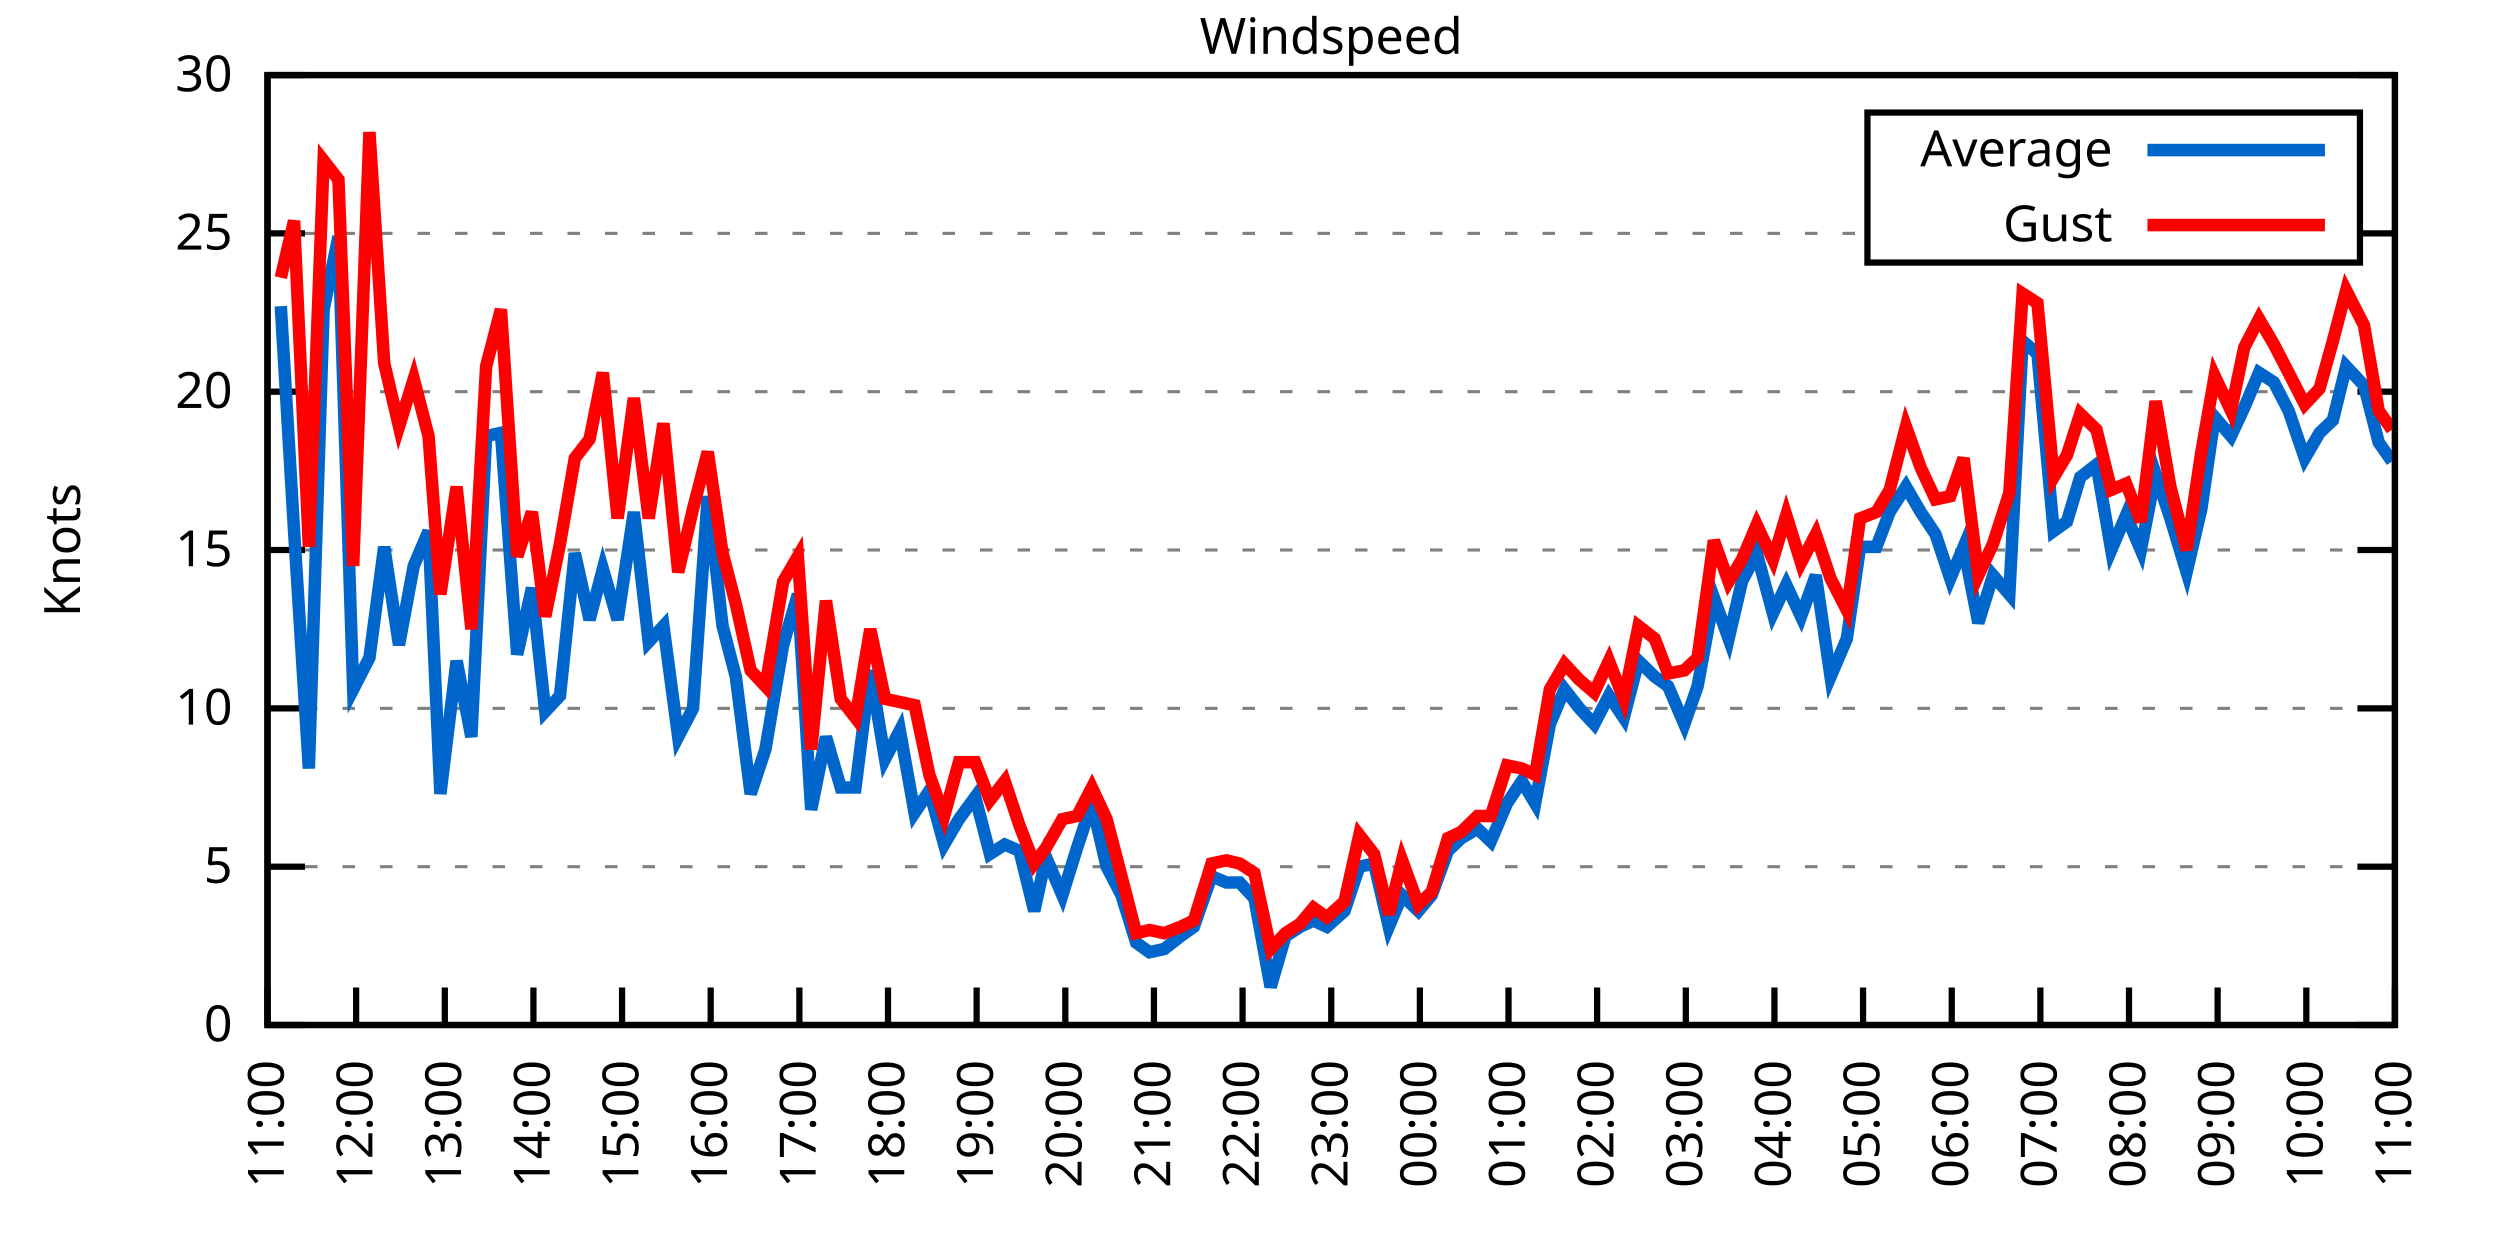
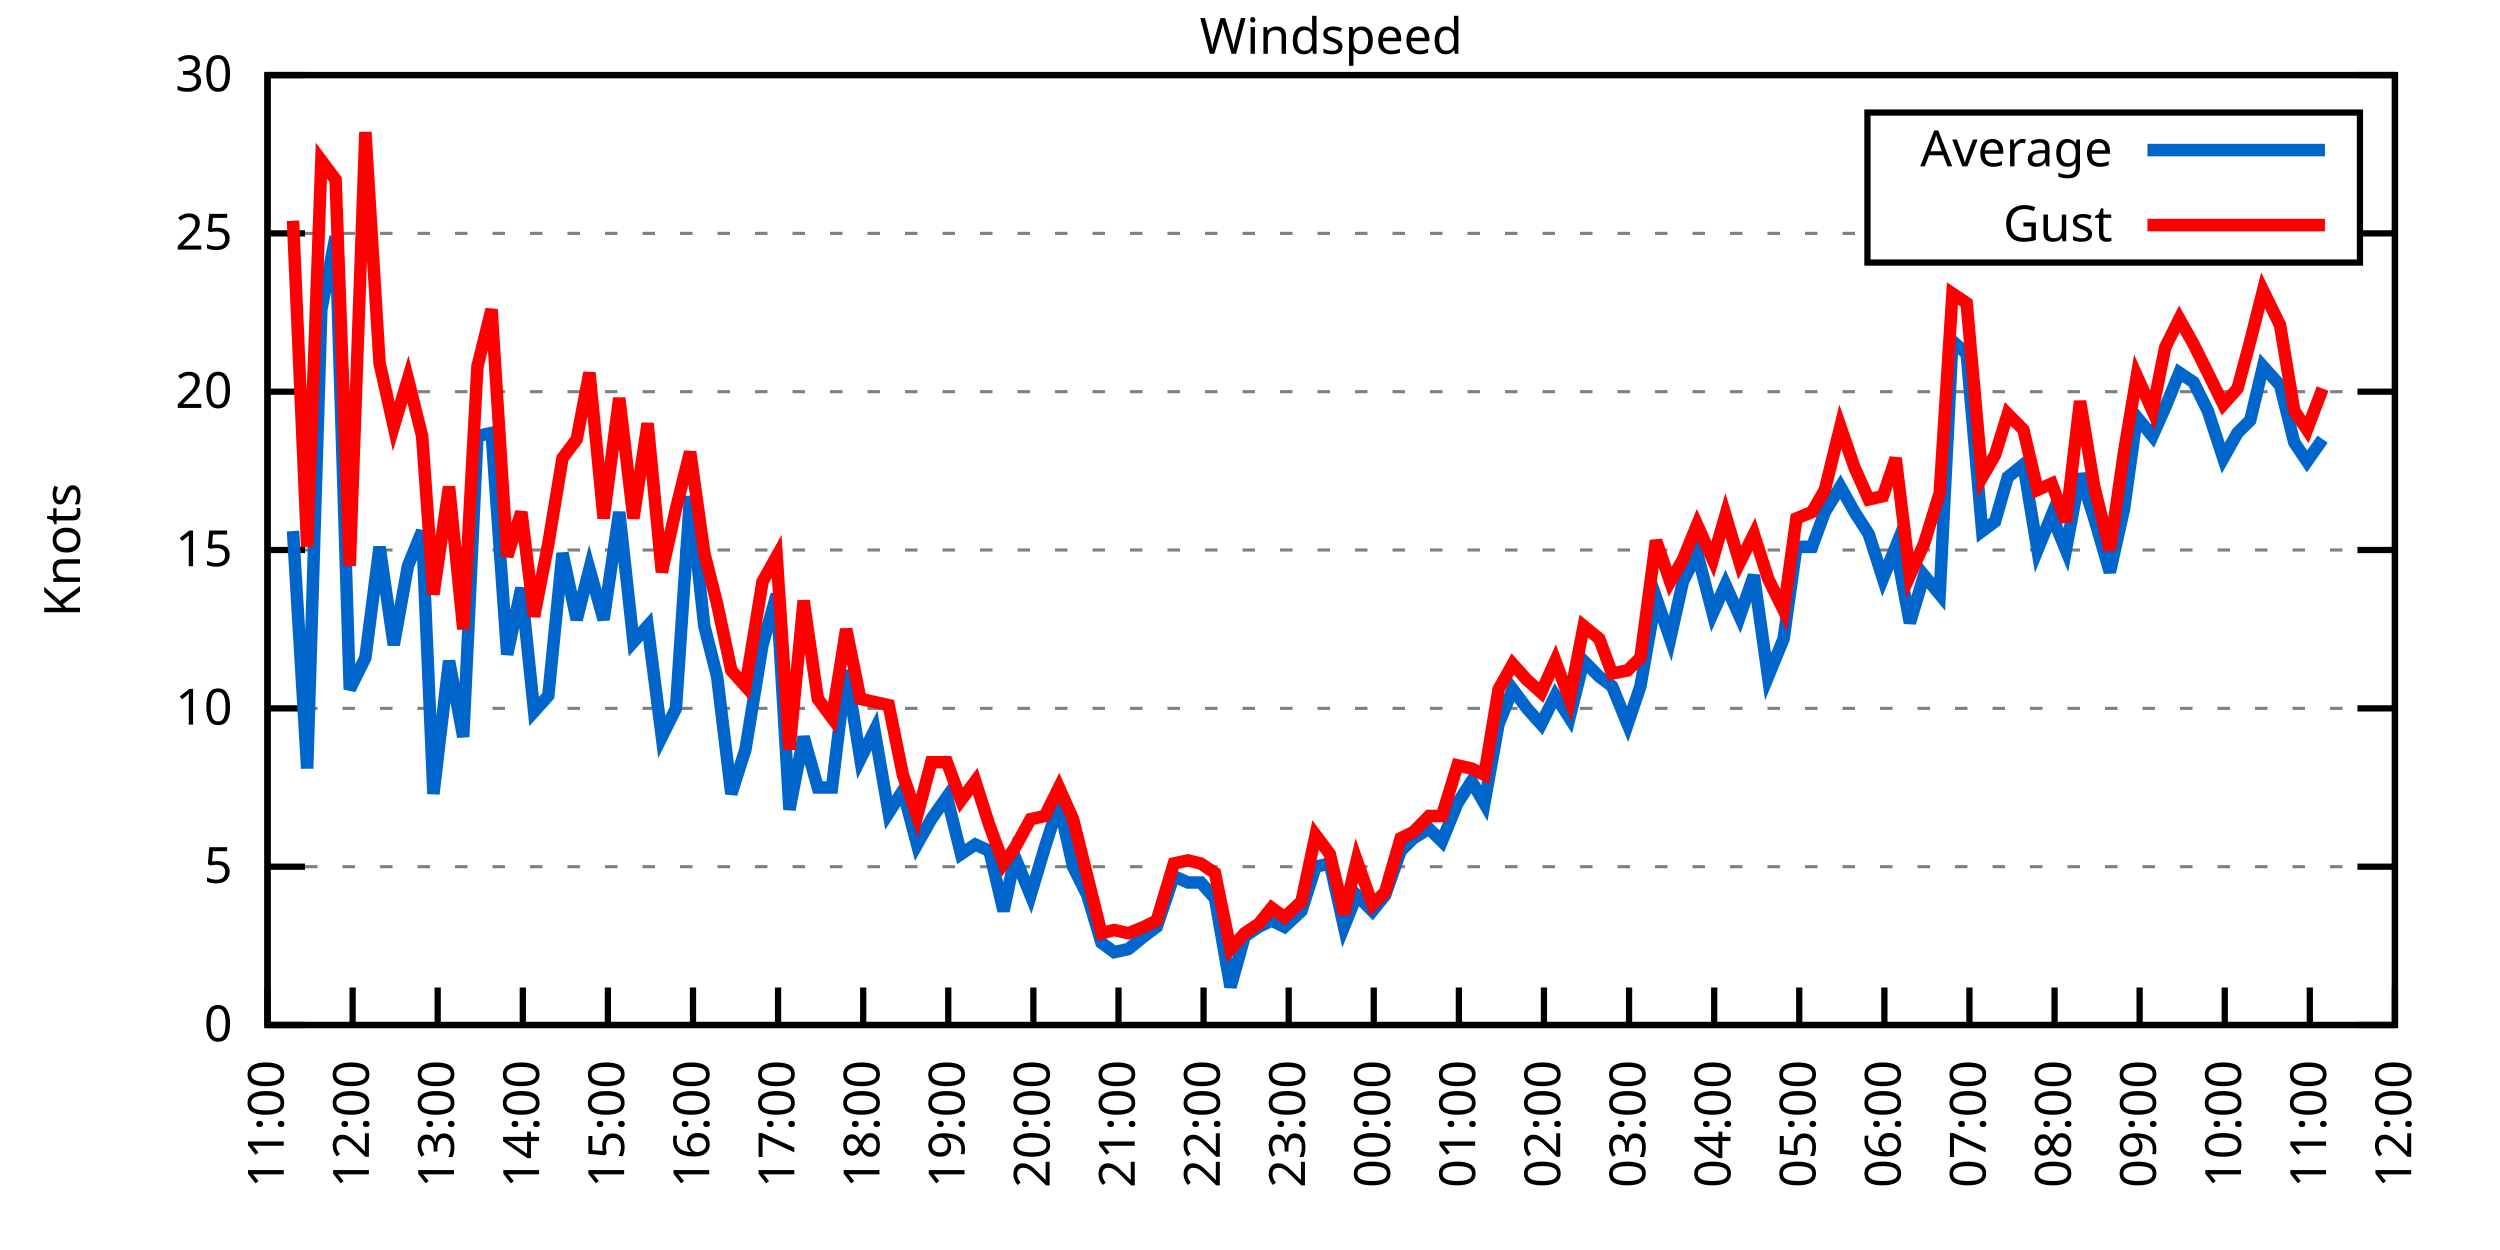
<svg xmlns="http://www.w3.org/2000/svg" xmlns:xlink="http://www.w3.org/1999/xlink" width="400" height="200" viewBox="0 0 400 200">
  <g id="gnuplot_canvas">
    <rect x="0" y="0" width="400" height="200" fill="none" />
    <defs>
      <circle id="gpDot" r="0.5" stroke-width="0.5" stroke="currentColor" />
      <path id="gpPt0" stroke-width="0.333" stroke="currentColor" d="M-1,0 h2 M0,-1 v2" />
      <path id="gpPt1" stroke-width="0.333" stroke="currentColor" d="M-1,-1 L1,1 M1,-1 L-1,1" />
      <path id="gpPt2" stroke-width="0.333" stroke="currentColor" d="M-1,0 L1,0 M0,-1 L0,1 M-1,-1 L1,1 M-1,1 L1,-1" />
      <rect id="gpPt3" stroke-width="0.333" stroke="currentColor" x="-1" y="-1" width="2" height="2" />
      <rect id="gpPt4" stroke-width="0.333" stroke="currentColor" fill="currentColor" x="-1" y="-1" width="2" height="2" />
      <circle id="gpPt5" stroke-width="0.333" stroke="currentColor" cx="0" cy="0" r="1" />
      <use xlink:href="#gpPt5" id="gpPt6" fill="currentColor" stroke="none" />
      <path id="gpPt7" stroke-width="0.333" stroke="currentColor" d="M0,-1.33 L-1.33,0.67 L1.33,0.67 z" />
      <use xlink:href="#gpPt7" id="gpPt8" fill="currentColor" stroke="none" />
      <use xlink:href="#gpPt7" id="gpPt9" stroke="currentColor" transform="rotate(180)" />
      <use xlink:href="#gpPt9" id="gpPt10" fill="currentColor" stroke="none" />
      <use xlink:href="#gpPt3" id="gpPt11" stroke="currentColor" transform="rotate(45)" />
      <use xlink:href="#gpPt11" id="gpPt12" fill="currentColor" stroke="none" />
      <path id="gpPt13" stroke-width="0.333" stroke="currentColor" d="M0,1.330 L1.265,0.411 L0.782,-1.067 L-0.782,-1.076 L-1.265,0.411 z" />
      <use xlink:href="#gpPt13" id="gpPt14" fill="currentColor" stroke="none" />
      <filter id="textbox" filterUnits="objectBoundingBox" x="0" y="0" height="1" width="1">
        <feFlood flood-color="white" flood-opacity="1" result="bgnd" />
        <feComposite in="SourceGraphic" in2="bgnd" operator="atop" />
      </filter>
      <filter id="greybox" filterUnits="objectBoundingBox" x="0" y="0" height="1" width="1">
        <feFlood flood-color="lightgrey" flood-opacity="1" result="grey" />
        <feComposite in="SourceGraphic" in2="grey" operator="atop" />
      </filter>
    </defs>
    <g fill="none" color="white" stroke="currentColor" stroke-width="1.00" stroke-linecap="butt" stroke-linejoin="miter">
</g>
    <g fill="none" color="black" stroke="currentColor" stroke-width="1.00" stroke-linecap="butt" stroke-linejoin="miter">
      <g stroke="none" shape-rendering="crispEdges">
        <polygon fill="rgb(255, 255, 255)" points="42.80,164.00 383.18,164.00 383.18,12.02 42.80,12.02 " />
      </g>
    </g>
    <g fill="none" color="black" stroke="currentColor" stroke-width="1.00" stroke-linecap="butt" stroke-linejoin="miter">
</g>
    <g fill="none" color="black" stroke="black" stroke-width="0.50" stroke-linecap="butt" stroke-linejoin="miter">
</g>
    <g fill="none" color="gray" stroke="currentColor" stroke-width="0.50" stroke-linecap="butt" stroke-linejoin="miter">
      <path stroke="gray" stroke-dasharray="2,4" class="gridline" d="M42.80,164.00 L383.19,164.00  " />
    </g>
    <g fill="none" color="gray" stroke="gray" stroke-width="1.00" stroke-linecap="butt" stroke-linejoin="miter">
</g>
    <g fill="none" color="black" stroke="currentColor" stroke-width="1.00" stroke-linecap="butt" stroke-linejoin="miter">
      <path stroke="black" d="M42.80,164.00 L48.80,164.00 M383.19,164.00 L377.19,164.00  " />
      <g transform="translate(37.20,166.60)" stroke="none" fill="black" font-family="Sans" font-size="8.00" text-anchor="end">
        <text>
          <tspan font-family="Sans"> 0</tspan>
        </text>
      </g>
    </g>
    <g fill="none" color="black" stroke="currentColor" stroke-width="1.00" stroke-linecap="butt" stroke-linejoin="miter">
</g>
    <g fill="none" color="black" stroke="black" stroke-width="0.50" stroke-linecap="butt" stroke-linejoin="miter">
</g>
    <g fill="none" color="gray" stroke="currentColor" stroke-width="0.50" stroke-linecap="butt" stroke-linejoin="miter">
      <path stroke="gray" stroke-dasharray="2,4" class="gridline" d="M42.80,138.67 L383.19,138.67  " />
    </g>
    <g fill="none" color="gray" stroke="gray" stroke-width="1.00" stroke-linecap="butt" stroke-linejoin="miter">
</g>
    <g fill="none" color="black" stroke="currentColor" stroke-width="1.00" stroke-linecap="butt" stroke-linejoin="miter">
      <path stroke="black" d="M42.80,138.67 L48.80,138.67 M383.19,138.67 L377.19,138.67  " />
      <g transform="translate(37.20,141.27)" stroke="none" fill="black" font-family="Sans" font-size="8.00" text-anchor="end">
        <text>
          <tspan font-family="Sans"> 5</tspan>
        </text>
      </g>
    </g>
    <g fill="none" color="black" stroke="currentColor" stroke-width="1.00" stroke-linecap="butt" stroke-linejoin="miter">
</g>
    <g fill="none" color="black" stroke="black" stroke-width="0.50" stroke-linecap="butt" stroke-linejoin="miter">
</g>
    <g fill="none" color="gray" stroke="currentColor" stroke-width="0.50" stroke-linecap="butt" stroke-linejoin="miter">
      <path stroke="gray" stroke-dasharray="2,4" class="gridline" d="M42.80,113.34 L383.19,113.34  " />
    </g>
    <g fill="none" color="gray" stroke="gray" stroke-width="1.00" stroke-linecap="butt" stroke-linejoin="miter">
</g>
    <g fill="none" color="black" stroke="currentColor" stroke-width="1.00" stroke-linecap="butt" stroke-linejoin="miter">
      <path stroke="black" d="M42.80,113.34 L48.80,113.34 M383.19,113.34 L377.19,113.34  " />
      <g transform="translate(37.20,115.94)" stroke="none" fill="black" font-family="Sans" font-size="8.00" text-anchor="end">
        <text>
          <tspan font-family="Sans"> 10</tspan>
        </text>
      </g>
    </g>
    <g fill="none" color="black" stroke="currentColor" stroke-width="1.00" stroke-linecap="butt" stroke-linejoin="miter">
</g>
    <g fill="none" color="black" stroke="black" stroke-width="0.50" stroke-linecap="butt" stroke-linejoin="miter">
</g>
    <g fill="none" color="gray" stroke="currentColor" stroke-width="0.50" stroke-linecap="butt" stroke-linejoin="miter">
      <path stroke="gray" stroke-dasharray="2,4" class="gridline" d="M42.80,88.00 L383.19,88.00  " />
    </g>
    <g fill="none" color="gray" stroke="gray" stroke-width="1.00" stroke-linecap="butt" stroke-linejoin="miter">
</g>
    <g fill="none" color="black" stroke="currentColor" stroke-width="1.00" stroke-linecap="butt" stroke-linejoin="miter">
      <path stroke="black" d="M42.80,88.00 L48.80,88.00 M383.19,88.00 L377.19,88.00  " />
      <g transform="translate(37.20,90.60)" stroke="none" fill="black" font-family="Sans" font-size="8.00" text-anchor="end">
        <text>
          <tspan font-family="Sans"> 15</tspan>
        </text>
      </g>
    </g>
    <g fill="none" color="black" stroke="currentColor" stroke-width="1.00" stroke-linecap="butt" stroke-linejoin="miter">
</g>
    <g fill="none" color="black" stroke="black" stroke-width="0.50" stroke-linecap="butt" stroke-linejoin="miter">
</g>
    <g fill="none" color="gray" stroke="currentColor" stroke-width="0.50" stroke-linecap="butt" stroke-linejoin="miter">
      <path stroke="gray" stroke-dasharray="2,4" class="gridline" d="M42.80,62.67 L383.19,62.67  " />
    </g>
    <g fill="none" color="gray" stroke="gray" stroke-width="1.00" stroke-linecap="butt" stroke-linejoin="miter">
</g>
    <g fill="none" color="black" stroke="currentColor" stroke-width="1.00" stroke-linecap="butt" stroke-linejoin="miter">
      <path stroke="black" d="M42.80,62.67 L48.80,62.67 M383.19,62.67 L377.19,62.67  " />
      <g transform="translate(37.20,65.27)" stroke="none" fill="black" font-family="Sans" font-size="8.00" text-anchor="end">
        <text>
          <tspan font-family="Sans"> 20</tspan>
        </text>
      </g>
    </g>
    <g fill="none" color="black" stroke="currentColor" stroke-width="1.00" stroke-linecap="butt" stroke-linejoin="miter">
</g>
    <g fill="none" color="black" stroke="black" stroke-width="0.50" stroke-linecap="butt" stroke-linejoin="miter">
</g>
    <g fill="none" color="gray" stroke="currentColor" stroke-width="0.50" stroke-linecap="butt" stroke-linejoin="miter">
      <path stroke="gray" stroke-dasharray="2,4" class="gridline" d="M42.80,37.34 L298.79,37.34 M377.59,37.34 L383.19,37.34  " />
    </g>
    <g fill="none" color="gray" stroke="gray" stroke-width="1.00" stroke-linecap="butt" stroke-linejoin="miter">
</g>
    <g fill="none" color="black" stroke="currentColor" stroke-width="1.00" stroke-linecap="butt" stroke-linejoin="miter">
      <path stroke="black" d="M42.80,37.34 L48.80,37.34 M383.19,37.34 L377.19,37.34  " />
      <g transform="translate(37.20,39.94)" stroke="none" fill="black" font-family="Sans" font-size="8.00" text-anchor="end">
        <text>
          <tspan font-family="Sans"> 25</tspan>
        </text>
      </g>
    </g>
    <g fill="none" color="black" stroke="currentColor" stroke-width="1.00" stroke-linecap="butt" stroke-linejoin="miter">
</g>
    <g fill="none" color="black" stroke="black" stroke-width="0.50" stroke-linecap="butt" stroke-linejoin="miter">
</g>
    <g fill="none" color="gray" stroke="currentColor" stroke-width="0.50" stroke-linecap="butt" stroke-linejoin="miter">
      <path stroke="gray" stroke-dasharray="2,4" class="gridline" d="M42.80,12.01 L383.19,12.01  " />
    </g>
    <g fill="none" color="gray" stroke="gray" stroke-width="1.00" stroke-linecap="butt" stroke-linejoin="miter">
</g>
    <g fill="none" color="black" stroke="currentColor" stroke-width="1.00" stroke-linecap="butt" stroke-linejoin="miter">
      <path stroke="black" d="M42.80,12.01 L48.80,12.01 M383.19,12.01 L377.19,12.01  " />
      <g transform="translate(37.20,14.61)" stroke="none" fill="black" font-family="Sans" font-size="8.00" text-anchor="end">
        <text>
          <tspan font-family="Sans"> 30</tspan>
        </text>
      </g>
    </g>
    <g fill="none" color="black" stroke="currentColor" stroke-width="1.00" stroke-linecap="butt" stroke-linejoin="miter">
      <path stroke="black" d="M42.80,164.00 L42.80,158.00  " />
      <g transform="translate(45.40,169.60) rotate(270.00)" stroke="none" fill="black" font-family="Sans" font-size="8.00" text-anchor="end">
        <text>
          <tspan font-family="Sans">11:00</tspan>
        </text>
      </g>
    </g>
    <g fill="none" color="black" stroke="currentColor" stroke-width="1.00" stroke-linecap="butt" stroke-linejoin="miter">
-       <path stroke="black" d="M56.98,164.00 L56.98,158.00  " />
-       <g transform="translate(59.58,169.60) rotate(270.00)" stroke="none" fill="black" font-family="Sans" font-size="8.00" text-anchor="end">
+       <path stroke="black" d="M56.42,164.00 L56.42,158.00  " />
+       <g transform="translate(59.02,169.60) rotate(270.00)" stroke="none" fill="black" font-family="Sans" font-size="8.00" text-anchor="end">
        <text>
          <tspan font-family="Sans">12:00</tspan>
        </text>
      </g>
    </g>
    <g fill="none" color="black" stroke="currentColor" stroke-width="1.00" stroke-linecap="butt" stroke-linejoin="miter">
-       <path stroke="black" d="M71.17,164.00 L71.17,158.00  " />
-       <g transform="translate(73.77,169.60) rotate(270.00)" stroke="none" fill="black" font-family="Sans" font-size="8.00" text-anchor="end">
+       <path stroke="black" d="M70.03,164.00 L70.03,158.00  " />
+       <g transform="translate(72.63,169.60) rotate(270.00)" stroke="none" fill="black" font-family="Sans" font-size="8.00" text-anchor="end">
        <text>
          <tspan font-family="Sans">13:00</tspan>
        </text>
      </g>
    </g>
    <g fill="none" color="black" stroke="currentColor" stroke-width="1.00" stroke-linecap="butt" stroke-linejoin="miter">
-       <path stroke="black" d="M85.35,164.00 L85.35,158.00  " />
-       <g transform="translate(87.95,169.60) rotate(270.00)" stroke="none" fill="black" font-family="Sans" font-size="8.00" text-anchor="end">
+       <path stroke="black" d="M83.65,164.00 L83.65,158.00  " />
+       <g transform="translate(86.25,169.60) rotate(270.00)" stroke="none" fill="black" font-family="Sans" font-size="8.00" text-anchor="end">
        <text>
          <tspan font-family="Sans">14:00</tspan>
        </text>
      </g>
    </g>
    <g fill="none" color="black" stroke="currentColor" stroke-width="1.00" stroke-linecap="butt" stroke-linejoin="miter">
-       <path stroke="black" d="M99.53,164.00 L99.53,158.00  " />
-       <g transform="translate(102.13,169.60) rotate(270.00)" stroke="none" fill="black" font-family="Sans" font-size="8.00" text-anchor="end">
+       <path stroke="black" d="M97.26,164.00 L97.26,158.00  " />
+       <g transform="translate(99.86,169.60) rotate(270.00)" stroke="none" fill="black" font-family="Sans" font-size="8.00" text-anchor="end">
        <text>
          <tspan font-family="Sans">15:00</tspan>
        </text>
      </g>
    </g>
    <g fill="none" color="black" stroke="currentColor" stroke-width="1.00" stroke-linecap="butt" stroke-linejoin="miter">
-       <path stroke="black" d="M113.71,164.00 L113.71,158.00  " />
-       <g transform="translate(116.31,169.60) rotate(270.00)" stroke="none" fill="black" font-family="Sans" font-size="8.00" text-anchor="end">
+       <path stroke="black" d="M110.88,164.00 L110.88,158.00  " />
+       <g transform="translate(113.48,169.60) rotate(270.00)" stroke="none" fill="black" font-family="Sans" font-size="8.00" text-anchor="end">
        <text>
          <tspan font-family="Sans">16:00</tspan>
        </text>
      </g>
    </g>
    <g fill="none" color="black" stroke="currentColor" stroke-width="1.00" stroke-linecap="butt" stroke-linejoin="miter">
-       <path stroke="black" d="M127.90,164.00 L127.90,158.00  " />
-       <g transform="translate(130.50,169.60) rotate(270.00)" stroke="none" fill="black" font-family="Sans" font-size="8.00" text-anchor="end">
+       <path stroke="black" d="M124.49,164.00 L124.49,158.00  " />
+       <g transform="translate(127.09,169.60) rotate(270.00)" stroke="none" fill="black" font-family="Sans" font-size="8.00" text-anchor="end">
        <text>
          <tspan font-family="Sans">17:00</tspan>
        </text>
      </g>
    </g>
    <g fill="none" color="black" stroke="currentColor" stroke-width="1.00" stroke-linecap="butt" stroke-linejoin="miter">
-       <path stroke="black" d="M142.08,164.00 L142.08,158.00  " />
-       <g transform="translate(144.68,169.60) rotate(270.00)" stroke="none" fill="black" font-family="Sans" font-size="8.00" text-anchor="end">
+       <path stroke="black" d="M138.11,164.00 L138.11,158.00  " />
+       <g transform="translate(140.71,169.60) rotate(270.00)" stroke="none" fill="black" font-family="Sans" font-size="8.00" text-anchor="end">
        <text>
          <tspan font-family="Sans">18:00</tspan>
        </text>
      </g>
    </g>
    <g fill="none" color="black" stroke="currentColor" stroke-width="1.00" stroke-linecap="butt" stroke-linejoin="miter">
-       <path stroke="black" d="M156.26,164.00 L156.26,158.00  " />
-       <g transform="translate(158.86,169.60) rotate(270.00)" stroke="none" fill="black" font-family="Sans" font-size="8.00" text-anchor="end">
+       <path stroke="black" d="M151.72,164.00 L151.72,158.00  " />
+       <g transform="translate(154.32,169.60) rotate(270.00)" stroke="none" fill="black" font-family="Sans" font-size="8.00" text-anchor="end">
        <text>
          <tspan font-family="Sans">19:00</tspan>
        </text>
      </g>
    </g>
    <g fill="none" color="black" stroke="currentColor" stroke-width="1.00" stroke-linecap="butt" stroke-linejoin="miter">
-       <path stroke="black" d="M170.45,164.00 L170.45,158.00  " />
-       <g transform="translate(173.05,169.60) rotate(270.00)" stroke="none" fill="black" font-family="Sans" font-size="8.00" text-anchor="end">
+       <path stroke="black" d="M165.34,164.00 L165.34,158.00  " />
+       <g transform="translate(167.94,169.60) rotate(270.00)" stroke="none" fill="black" font-family="Sans" font-size="8.00" text-anchor="end">
        <text>
          <tspan font-family="Sans">20:00</tspan>
        </text>
      </g>
    </g>
    <g fill="none" color="black" stroke="currentColor" stroke-width="1.00" stroke-linecap="butt" stroke-linejoin="miter">
-       <path stroke="black" d="M184.63,164.00 L184.63,158.00  " />
-       <g transform="translate(187.23,169.60) rotate(270.00)" stroke="none" fill="black" font-family="Sans" font-size="8.00" text-anchor="end">
+       <path stroke="black" d="M178.96,164.00 L178.96,158.00  " />
+       <g transform="translate(181.56,169.60) rotate(270.00)" stroke="none" fill="black" font-family="Sans" font-size="8.00" text-anchor="end">
        <text>
          <tspan font-family="Sans">21:00</tspan>
        </text>
      </g>
    </g>
    <g fill="none" color="black" stroke="currentColor" stroke-width="1.00" stroke-linecap="butt" stroke-linejoin="miter">
-       <path stroke="black" d="M198.81,164.00 L198.81,158.00  " />
-       <g transform="translate(201.41,169.60) rotate(270.00)" stroke="none" fill="black" font-family="Sans" font-size="8.00" text-anchor="end">
+       <path stroke="black" d="M192.57,164.00 L192.57,158.00  " />
+       <g transform="translate(195.17,169.60) rotate(270.00)" stroke="none" fill="black" font-family="Sans" font-size="8.00" text-anchor="end">
        <text>
          <tspan font-family="Sans">22:00</tspan>
        </text>
      </g>
    </g>
    <g fill="none" color="black" stroke="currentColor" stroke-width="1.00" stroke-linecap="butt" stroke-linejoin="miter">
-       <path stroke="black" d="M213.00,164.00 L213.00,158.00  " />
-       <g transform="translate(215.60,169.60) rotate(270.00)" stroke="none" fill="black" font-family="Sans" font-size="8.00" text-anchor="end">
+       <path stroke="black" d="M206.19,164.00 L206.19,158.00  " />
+       <g transform="translate(208.79,169.60) rotate(270.00)" stroke="none" fill="black" font-family="Sans" font-size="8.00" text-anchor="end">
        <text>
          <tspan font-family="Sans">23:00</tspan>
        </text>
      </g>
    </g>
    <g fill="none" color="black" stroke="currentColor" stroke-width="1.00" stroke-linecap="butt" stroke-linejoin="miter">
-       <path stroke="black" d="M227.18,164.00 L227.18,158.00  " />
-       <g transform="translate(229.78,169.60) rotate(270.00)" stroke="none" fill="black" font-family="Sans" font-size="8.00" text-anchor="end">
+       <path stroke="black" d="M219.80,164.00 L219.80,158.00  " />
+       <g transform="translate(222.40,169.60) rotate(270.00)" stroke="none" fill="black" font-family="Sans" font-size="8.00" text-anchor="end">
        <text>
          <tspan font-family="Sans">00:00</tspan>
        </text>
      </g>
    </g>
    <g fill="none" color="black" stroke="currentColor" stroke-width="1.00" stroke-linecap="butt" stroke-linejoin="miter">
-       <path stroke="black" d="M241.36,164.00 L241.36,158.00  " />
-       <g transform="translate(243.96,169.60) rotate(270.00)" stroke="none" fill="black" font-family="Sans" font-size="8.00" text-anchor="end">
+       <path stroke="black" d="M233.42,164.00 L233.42,158.00  " />
+       <g transform="translate(236.02,169.60) rotate(270.00)" stroke="none" fill="black" font-family="Sans" font-size="8.00" text-anchor="end">
        <text>
          <tspan font-family="Sans">01:00</tspan>
        </text>
      </g>
    </g>
    <g fill="none" color="black" stroke="currentColor" stroke-width="1.00" stroke-linecap="butt" stroke-linejoin="miter">
-       <path stroke="black" d="M255.54,164.00 L255.54,158.00  " />
-       <g transform="translate(258.14,169.60) rotate(270.00)" stroke="none" fill="black" font-family="Sans" font-size="8.00" text-anchor="end">
+       <path stroke="black" d="M247.03,164.00 L247.03,158.00  " />
+       <g transform="translate(249.63,169.60) rotate(270.00)" stroke="none" fill="black" font-family="Sans" font-size="8.00" text-anchor="end">
        <text>
          <tspan font-family="Sans">02:00</tspan>
        </text>
      </g>
    </g>
    <g fill="none" color="black" stroke="currentColor" stroke-width="1.00" stroke-linecap="butt" stroke-linejoin="miter">
-       <path stroke="black" d="M269.73,164.00 L269.73,158.00  " />
-       <g transform="translate(272.33,169.60) rotate(270.00)" stroke="none" fill="black" font-family="Sans" font-size="8.00" text-anchor="end">
+       <path stroke="black" d="M260.65,164.00 L260.65,158.00  " />
+       <g transform="translate(263.25,169.60) rotate(270.00)" stroke="none" fill="black" font-family="Sans" font-size="8.00" text-anchor="end">
        <text>
          <tspan font-family="Sans">03:00</tspan>
        </text>
      </g>
    </g>
    <g fill="none" color="black" stroke="currentColor" stroke-width="1.00" stroke-linecap="butt" stroke-linejoin="miter">
-       <path stroke="black" d="M283.91,164.00 L283.91,158.00  " />
-       <g transform="translate(286.51,169.60) rotate(270.00)" stroke="none" fill="black" font-family="Sans" font-size="8.00" text-anchor="end">
+       <path stroke="black" d="M274.27,164.00 L274.27,158.00  " />
+       <g transform="translate(276.87,169.60) rotate(270.00)" stroke="none" fill="black" font-family="Sans" font-size="8.00" text-anchor="end">
        <text>
          <tspan font-family="Sans">04:00</tspan>
        </text>
      </g>
    </g>
    <g fill="none" color="black" stroke="currentColor" stroke-width="1.00" stroke-linecap="butt" stroke-linejoin="miter">
-       <path stroke="black" d="M298.09,164.00 L298.09,158.00  " />
-       <g transform="translate(300.69,169.60) rotate(270.00)" stroke="none" fill="black" font-family="Sans" font-size="8.00" text-anchor="end">
+       <path stroke="black" d="M287.88,164.00 L287.88,158.00  " />
+       <g transform="translate(290.48,169.60) rotate(270.00)" stroke="none" fill="black" font-family="Sans" font-size="8.00" text-anchor="end">
        <text>
          <tspan font-family="Sans">05:00</tspan>
        </text>
      </g>
    </g>
    <g fill="none" color="black" stroke="currentColor" stroke-width="1.00" stroke-linecap="butt" stroke-linejoin="miter">
-       <path stroke="black" d="M312.28,164.00 L312.28,158.00  " />
-       <g transform="translate(314.88,169.60) rotate(270.00)" stroke="none" fill="black" font-family="Sans" font-size="8.00" text-anchor="end">
+       <path stroke="black" d="M301.50,164.00 L301.50,158.00  " />
+       <g transform="translate(304.10,169.60) rotate(270.00)" stroke="none" fill="black" font-family="Sans" font-size="8.00" text-anchor="end">
        <text>
          <tspan font-family="Sans">06:00</tspan>
        </text>
      </g>
    </g>
    <g fill="none" color="black" stroke="currentColor" stroke-width="1.00" stroke-linecap="butt" stroke-linejoin="miter">
-       <path stroke="black" d="M326.46,164.00 L326.46,158.00  " />
-       <g transform="translate(329.06,169.60) rotate(270.00)" stroke="none" fill="black" font-family="Sans" font-size="8.00" text-anchor="end">
+       <path stroke="black" d="M315.11,164.00 L315.11,158.00  " />
+       <g transform="translate(317.71,169.60) rotate(270.00)" stroke="none" fill="black" font-family="Sans" font-size="8.00" text-anchor="end">
        <text>
          <tspan font-family="Sans">07:00</tspan>
        </text>
      </g>
    </g>
    <g fill="none" color="black" stroke="currentColor" stroke-width="1.00" stroke-linecap="butt" stroke-linejoin="miter">
-       <path stroke="black" d="M340.64,164.00 L340.64,158.00  " />
-       <g transform="translate(343.24,169.60) rotate(270.00)" stroke="none" fill="black" font-family="Sans" font-size="8.00" text-anchor="end">
+       <path stroke="black" d="M328.73,164.00 L328.73,158.00  " />
+       <g transform="translate(331.33,169.60) rotate(270.00)" stroke="none" fill="black" font-family="Sans" font-size="8.00" text-anchor="end">
        <text>
          <tspan font-family="Sans">08:00</tspan>
        </text>
      </g>
    </g>
    <g fill="none" color="black" stroke="currentColor" stroke-width="1.00" stroke-linecap="butt" stroke-linejoin="miter">
-       <path stroke="black" d="M354.82,164.00 L354.82,158.00  " />
-       <g transform="translate(357.42,169.60) rotate(270.00)" stroke="none" fill="black" font-family="Sans" font-size="8.00" text-anchor="end">
+       <path stroke="black" d="M342.34,164.00 L342.34,158.00  " />
+       <g transform="translate(344.94,169.60) rotate(270.00)" stroke="none" fill="black" font-family="Sans" font-size="8.00" text-anchor="end">
        <text>
          <tspan font-family="Sans">09:00</tspan>
        </text>
      </g>
    </g>
    <g fill="none" color="black" stroke="currentColor" stroke-width="1.00" stroke-linecap="butt" stroke-linejoin="miter">
-       <path stroke="black" d="M369.01,164.00 L369.01,158.00  " />
-       <g transform="translate(371.61,169.60) rotate(270.00)" stroke="none" fill="black" font-family="Sans" font-size="8.00" text-anchor="end">
+       <path stroke="black" d="M355.96,164.00 L355.96,158.00  " />
+       <g transform="translate(358.56,169.60) rotate(270.00)" stroke="none" fill="black" font-family="Sans" font-size="8.00" text-anchor="end">
        <text>
          <tspan font-family="Sans">10:00</tspan>
+         </text>
+       </g>
+     </g>
+     <g fill="none" color="black" stroke="currentColor" stroke-width="1.00" stroke-linecap="butt" stroke-linejoin="miter">
+       <path stroke="black" d="M369.57,164.00 L369.57,158.00  " />
+       <g transform="translate(372.17,169.60) rotate(270.00)" stroke="none" fill="black" font-family="Sans" font-size="8.00" text-anchor="end">
+         <text>
+           <tspan font-family="Sans">11:00</tspan>
        </text>
      </g>
    </g>
    <g fill="none" color="black" stroke="currentColor" stroke-width="1.00" stroke-linecap="butt" stroke-linejoin="miter">
      <path stroke="black" d="M383.19,164.00 L383.19,158.00  " />
      <g transform="translate(385.79,169.60) rotate(270.00)" stroke="none" fill="black" font-family="Sans" font-size="8.00" text-anchor="end">
        <text>
-           <tspan font-family="Sans">11:00</tspan>
+           <tspan font-family="Sans">12:00</tspan>
        </text>
      </g>
    </g>
    <g fill="none" color="black" stroke="currentColor" stroke-width="1.00" stroke-linecap="butt" stroke-linejoin="miter">
</g>
    <g fill="none" color="black" stroke="currentColor" stroke-width="1.00" stroke-linecap="butt" stroke-linejoin="miter">
      <path stroke="black" d="M42.80,12.01 L42.80,164.00 L383.19,164.00 L383.19,12.01 L42.80,12.01 Z  " />
    </g>
    <g fill="none" color="black" stroke="currentColor" stroke-width="1.00" stroke-linecap="butt" stroke-linejoin="miter">
</g>
    <g fill="none" color="black" stroke="currentColor" stroke-width="1.00" stroke-linecap="butt" stroke-linejoin="miter">
      <path stroke="black" d="M298.79,42.01 L298.79,18.01 L377.59,18.01 L377.59,42.01 L298.79,42.01 Z  " />
    </g>
    <g id="Windspeed_plot_1">
      <g fill="none" color="white" stroke="black" stroke-width="2.00" stroke-linecap="butt" stroke-linejoin="miter">
</g>
      <g fill="none" color="black" stroke="currentColor" stroke-width="2.00" stroke-linecap="butt" stroke-linejoin="miter">
        <g transform="translate(337.99,26.61)" stroke="none" fill="black" font-family="Sans" font-size="8.00" text-anchor="end">
          <text>
            <tspan font-family="Sans">Average</tspan>
          </text>
        </g>
      </g>
      <g fill="none" color="black" stroke="currentColor" stroke-width="2.00" stroke-linecap="butt" stroke-linejoin="miter">
-         <path stroke="rgb(  0, 102, 204)" d="M343.59,24.01 L371.99,24.01 M44.93,48.99 L47.05,84.97 L49.42,122.96 L51.78,49.50 L54.15,37.85 L56.51,110.30   L59.11,105.23 L61.47,87.50 L63.84,103.20 L66.20,90.54 L68.57,84.97 L70.46,127.02 L73.06,105.74 L75.42,117.90   L77.78,69.77 L80.15,69.26 L82.75,104.72 L85.11,94.08 L87.24,113.84 L89.60,111.31 L91.97,88.51 L94.33,99.15   L96.46,91.04 L98.82,99.15 L101.42,81.93 L103.79,102.70 L106.15,100.16 L108.51,117.90 L110.88,113.34 L113.24,79.39   L115.61,100.16 L117.73,108.27 L120.10,127.02 L122.46,119.92 L125.30,103.20 L127.66,95.10 L129.79,129.55 L132.15,117.90   L134.52,126.00 L136.88,126.00 L139.24,107.26 L141.61,121.44 L143.97,116.88 L146.34,130.06 L148.70,126.51 L151.06,135.12   L153.43,131.07 L156.03,127.52 L158.39,136.64 L160.75,135.12 L163.12,136.14 L165.48,145.76 L167.37,137.15 L169.97,143.23   L172.34,135.63 L174.70,128.54 L177.06,138.67 L179.43,143.23 L181.79,150.83 L183.92,152.35 L186.28,151.84 L188.88,149.81   L191.01,148.29 L193.85,140.19 L196.21,141.20 L198.34,141.20 L200.70,143.73 L203.30,157.92 L205.67,149.81 L208.03,148.29   L210.16,147.28 L212.29,148.29 L215.12,145.76 L217.49,138.67 L219.85,138.16 L222.21,148.29 L224.34,143.23 L226.94,145.76   L229.07,143.23 L231.67,136.14 L233.80,134.11 L236.40,132.59 L238.52,134.62 L241.12,128.54 L243.49,124.99 L245.62,128.54   L247.98,115.87 L250.34,110.30 L252.71,113.34 L255.07,115.87 L257.43,111.31 L259.80,114.86 L262.16,105.74 L264.76,108.27   L266.89,109.79 L269.49,115.87 L271.62,109.79 L274.22,95.60 L276.58,102.19 L278.71,93.07 L281.07,88.51 L283.67,98.14   L285.80,93.58 L288.16,98.64 L290.53,92.06 L292.89,108.27 L295.49,102.19 L297.62,87.50 L300.22,87.50 L302.35,81.93   L304.95,77.87 L307.31,81.93 L309.68,85.47 L312.04,92.56 L314.17,87.50 L316.53,99.66 L318.89,92.06 L321.49,95.10   L323.62,54.57 L325.99,56.59 L328.59,84.97 L330.71,83.45 L332.84,76.35 L335.44,74.33 L337.80,88.00 L340.17,82.43   L342.53,88.00 L344.90,75.85 L347.26,82.94 L349.86,91.55 L352.22,81.42 L354.35,66.73 L356.95,69.77 L359.08,65.21   L361.44,59.63 L363.81,61.15 L366.17,65.71 L368.77,73.31 L371.13,69.26 L373.26,67.23 L375.39,58.62 L378.23,61.66   L380.59,70.78 L382.72,73.82  " />
+         <path stroke="rgb(  0, 102, 204)" d="M343.59,24.01 L371.99,24.01 M46.88,84.97 L49.15,122.96 L51.42,49.50 L53.69,37.85 L55.96,110.30 L58.46,105.23   L60.73,87.50 L63.00,103.20 L65.27,90.54 L67.54,84.97 L69.35,127.02 L71.85,105.74 L74.12,117.90 L76.39,69.77   L78.65,69.26 L81.15,104.72 L83.42,94.08 L85.46,113.84 L87.73,111.31 L90.00,88.51 L92.27,99.15 L94.31,91.04   L96.58,99.15 L99.08,81.93 L101.35,102.70 L103.62,100.16 L105.89,117.90 L108.15,113.34 L110.42,79.39 L112.69,100.16   L114.74,108.27 L117.01,127.02 L119.27,119.92 L122.00,103.20 L124.27,95.10 L126.31,129.55 L128.58,117.90 L130.85,126.00   L133.12,126.00 L135.39,107.26 L137.66,121.44 L139.92,116.88 L142.19,130.06 L144.46,126.51 L146.73,135.12 L149.00,131.07   L151.50,127.52 L153.77,136.64 L156.04,135.12 L158.31,136.14 L160.57,145.76 L162.39,137.15 L164.89,143.23 L167.16,135.63   L169.43,128.54 L171.69,138.67 L173.96,143.23 L176.23,150.83 L178.28,152.35 L180.54,151.84 L183.04,149.81 L185.08,148.29   L187.81,140.19 L190.08,141.20 L192.12,141.20 L194.39,143.73 L196.88,157.92 L199.15,149.81 L201.42,148.29 L203.46,147.28   L205.51,148.29 L208.23,145.76 L210.50,138.67 L212.77,138.16 L215.04,148.29 L217.08,143.23 L219.58,145.76 L221.62,143.23   L224.11,136.14 L226.16,134.11 L228.65,132.59 L230.70,134.62 L233.19,128.54 L235.46,124.99 L237.50,128.54 L239.77,115.87   L242.04,110.30 L244.31,113.34 L246.58,115.87 L248.85,111.31 L251.12,114.86 L253.39,105.74 L255.88,108.27 L257.93,109.79   L260.42,115.87 L262.47,109.79 L264.96,95.60 L267.23,102.19 L269.27,93.07 L271.54,88.51 L274.04,98.14 L276.08,93.58   L278.35,98.64 L280.62,92.06 L282.89,108.27 L285.38,102.19 L287.43,87.50 L289.92,87.50 L291.97,81.93 L294.46,77.87   L296.73,81.93 L299.00,85.47 L301.27,92.56 L303.31,87.50 L305.58,99.66 L307.85,92.06 L310.35,95.10 L312.39,54.57   L314.66,56.59 L317.15,84.97 L319.20,83.45 L321.24,76.35 L323.74,74.33 L326.00,88.00 L328.27,82.43 L330.54,88.00   L332.81,75.85 L335.08,82.94 L337.58,91.55 L339.85,81.42 L341.89,66.73 L344.39,69.77 L346.43,65.21 L348.70,59.63   L350.97,61.15 L353.24,65.71 L355.73,73.31 L358.00,69.26 L360.04,67.23 L362.09,58.62 L364.81,61.66 L367.08,70.78   L369.12,73.82 L371.62,70.27  " />
      </g>
    </g>
    <g id="Windspeed_plot_2">
      <g fill="none" color="black" stroke="currentColor" stroke-width="2.00" stroke-linecap="butt" stroke-linejoin="miter">
        <g transform="translate(337.99,38.61)" stroke="none" fill="black" font-family="Sans" font-size="8.00" text-anchor="end">
          <text>
            <tspan font-family="Sans">Gust</tspan>
          </text>
        </g>
      </g>
      <g fill="none" color="black" stroke="currentColor" stroke-width="2.00" stroke-linecap="butt" stroke-linejoin="miter">
-         <path stroke="rgb(255,   0,   0)" d="M343.59,36.01 L371.99,36.01 M44.93,44.43 L47.05,35.32 L49.42,87.50 L51.78,25.69 L54.15,28.73 L56.51,90.54   L59.11,21.13 L61.47,58.11 L63.84,68.25 L66.20,60.65 L68.57,69.77 L70.46,95.10 L73.06,77.87 L75.42,100.67   L77.78,58.62 L80.15,49.50 L82.75,89.02 L85.11,81.93 L87.24,98.64 L89.60,86.99 L91.97,73.31 L94.33,70.27   L96.46,59.63 L98.82,82.94 L101.42,63.69 L103.79,82.94 L106.15,67.74 L108.51,91.55 L110.88,81.42 L113.24,72.30   L115.61,88.51 L117.73,96.62 L120.10,107.26 L122.46,109.79 L125.30,93.07 L127.66,89.02 L129.79,119.92 L132.15,96.11   L134.52,111.82 L136.88,114.86 L139.24,100.67 L141.61,111.82 L143.97,112.32 L146.34,112.83 L148.70,123.98 L151.06,130.56   L153.43,121.95 L156.03,121.95 L158.39,128.03 L160.75,124.99 L163.12,132.08 L165.48,138.16 L167.37,135.63 L169.97,131.07   L172.34,130.56 L174.70,126.00 L177.06,131.07 L179.43,140.19 L181.79,149.31 L183.92,148.80 L186.28,149.31 L188.88,148.29   L191.01,147.28 L193.85,138.16 L196.21,137.66 L198.34,138.16 L200.70,139.68 L203.30,151.84 L205.67,149.31 L208.03,147.79   L210.16,145.25 L212.29,146.77 L215.12,144.24 L217.49,133.60 L219.85,136.64 L222.21,146.27 L224.34,137.66 L226.94,144.75   L229.07,142.72 L231.67,134.11 L233.80,133.10 L236.40,130.56 L238.52,130.56 L241.12,122.46 L243.49,122.96 L245.62,123.98   L247.98,110.30 L250.34,106.24 L252.71,108.78 L255.07,110.80 L257.43,105.74 L259.80,111.82 L262.16,100.16 L264.76,102.19   L266.89,107.76 L269.49,107.26 L271.62,105.23 L274.22,86.49 L276.58,93.07 L278.71,89.52 L281.07,83.95 L283.67,89.52   L285.80,82.43 L288.16,90.03 L290.53,85.47 L292.89,92.56 L295.49,97.63 L297.62,82.94 L300.22,81.93 L302.35,78.38   L304.95,68.25 L307.31,74.83 L309.68,79.90 L312.04,79.39 L314.17,73.31 L316.53,92.06 L318.89,86.99 L321.49,78.89   L323.62,46.97 L325.99,48.49 L328.59,76.35 L330.71,72.81 L332.84,66.22 L335.44,68.75 L337.80,78.38 L340.17,77.37   L342.53,83.45 L344.90,64.19 L347.26,77.87 L349.86,88.00 L352.22,72.30 L354.35,60.14 L356.95,65.71 L359.08,55.58   L361.44,51.02 L363.81,55.07 L366.17,59.63 L368.77,64.70 L371.13,62.17 L373.26,54.57 L375.39,46.46 L378.23,52.03   L380.59,65.71 L382.72,68.75  " />
+         <path stroke="rgb(255,   0,   0)" d="M343.59,36.01 L371.99,36.01 M46.88,35.32 L49.15,87.50 L51.42,25.69 L53.69,28.73 L55.96,90.54 L58.46,21.13   L60.73,58.11 L63.00,68.25 L65.27,60.65 L67.54,69.77 L69.35,95.10 L71.85,77.87 L74.12,100.67 L76.39,58.62   L78.65,49.50 L81.15,89.02 L83.42,81.93 L85.46,98.64 L87.73,86.99 L90.00,73.31 L92.27,70.27 L94.31,59.63   L96.58,82.94 L99.08,63.69 L101.35,82.94 L103.62,67.74 L105.89,91.55 L108.15,81.42 L110.42,72.30 L112.69,88.51   L114.74,96.62 L117.01,107.26 L119.27,109.79 L122.00,93.07 L124.27,89.02 L126.31,119.92 L128.58,96.11 L130.85,111.82   L133.12,114.86 L135.39,100.67 L137.66,111.82 L139.92,112.32 L142.19,112.83 L144.46,123.98 L146.73,130.56 L149.00,121.95   L151.50,121.95 L153.77,128.03 L156.04,124.99 L158.31,132.08 L160.57,138.16 L162.39,135.63 L164.89,131.07 L167.16,130.56   L169.43,126.00 L171.69,131.07 L173.96,140.19 L176.23,149.31 L178.28,148.80 L180.54,149.31 L183.04,148.29 L185.08,147.28   L187.81,138.16 L190.08,137.66 L192.12,138.16 L194.39,139.68 L196.88,151.84 L199.15,149.31 L201.42,147.79 L203.46,145.25   L205.51,146.77 L208.23,144.24 L210.50,133.60 L212.77,136.64 L215.04,146.27 L217.08,137.66 L219.58,144.75 L221.62,142.72   L224.11,134.11 L226.16,133.10 L228.65,130.56 L230.70,130.56 L233.19,122.46 L235.46,122.96 L237.50,123.98 L239.77,110.30   L242.04,106.24 L244.31,108.78 L246.58,110.80 L248.85,105.74 L251.12,111.82 L253.39,100.16 L255.88,102.19 L257.93,107.76   L260.42,107.26 L262.47,105.23 L264.96,86.49 L267.23,93.07 L269.27,89.52 L271.54,83.95 L274.04,89.52 L276.08,82.43   L278.35,90.03 L280.62,85.47 L282.89,92.56 L285.38,97.63 L287.43,82.94 L289.92,81.93 L291.97,78.38 L294.46,68.25   L296.73,74.83 L299.00,79.90 L301.27,79.39 L303.31,73.31 L305.58,92.06 L307.85,86.99 L310.35,78.89 L312.39,46.97   L314.66,48.49 L317.15,76.35 L319.20,72.81 L321.24,66.22 L323.74,68.75 L326.00,78.38 L328.27,77.37 L330.54,83.45   L332.81,64.19 L335.08,77.87 L337.58,88.00 L339.85,72.30 L341.89,60.14 L344.39,65.71 L346.43,55.58 L348.70,51.02   L350.97,55.07 L353.24,59.63 L355.73,64.70 L358.00,62.17 L360.04,54.57 L362.09,46.46 L364.81,52.03 L367.08,65.71   L369.12,68.75 L371.62,62.17  " />
      </g>
    </g>
    <g fill="none" color="black" stroke="currentColor" stroke-width="2.00" stroke-linecap="butt" stroke-linejoin="miter">
</g>
    <g fill="none" color="black" stroke="black" stroke-width="1.00" stroke-linecap="butt" stroke-linejoin="miter">
</g>
    <g fill="none" color="black" stroke="currentColor" stroke-width="1.00" stroke-linecap="butt" stroke-linejoin="miter">
      <path stroke="black" d="M42.80,12.01 L42.80,164.00 L383.19,164.00 L383.19,12.01 L42.80,12.01 Z  " />
      <g transform="translate(12.80,88.01) rotate(270.00)" stroke="none" fill="black" font-family="Sans" font-size="8.00" text-anchor="middle">
        <text>
          <tspan font-family="Sans">Knots</tspan>
        </text>
      </g>
    </g>
    <g fill="none" color="black" stroke="currentColor" stroke-width="1.00" stroke-linecap="butt" stroke-linejoin="miter">
</g>
    <g fill="none" color="black" stroke="currentColor" stroke-width="1.00" stroke-linecap="butt" stroke-linejoin="miter">
      <g transform="translate(212.99,8.61)" stroke="none" fill="black" font-family="Sans" font-size="8.00" text-anchor="middle">
        <text>
          <tspan font-family="Sans">Windspeed</tspan>
        </text>
      </g>
    </g>
    <g fill="none" color="black" stroke="currentColor" stroke-width="1.00" stroke-linecap="butt" stroke-linejoin="miter">
</g>
  </g>
</svg>
